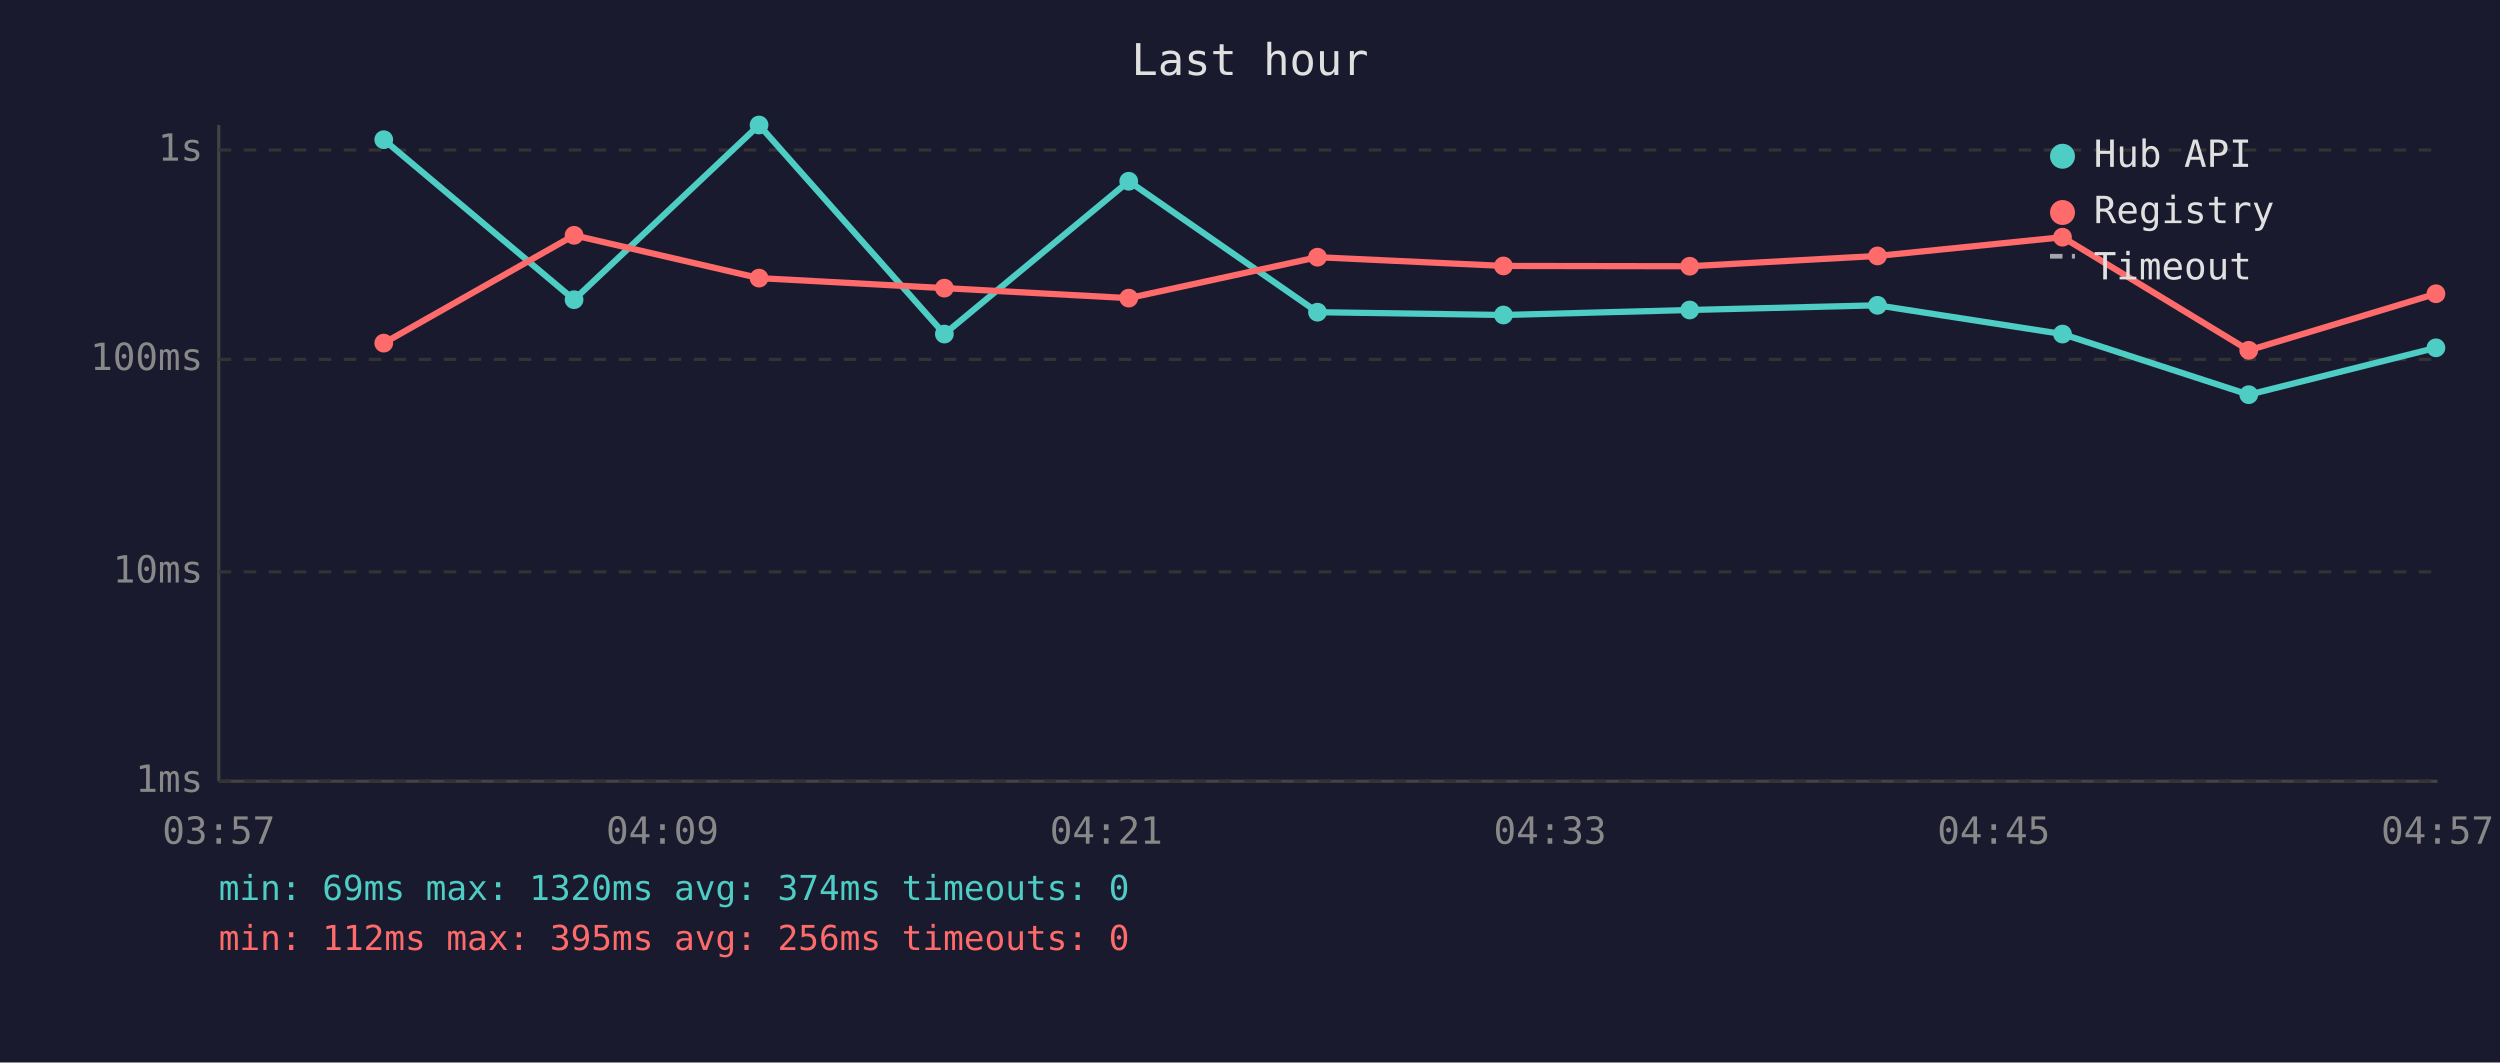
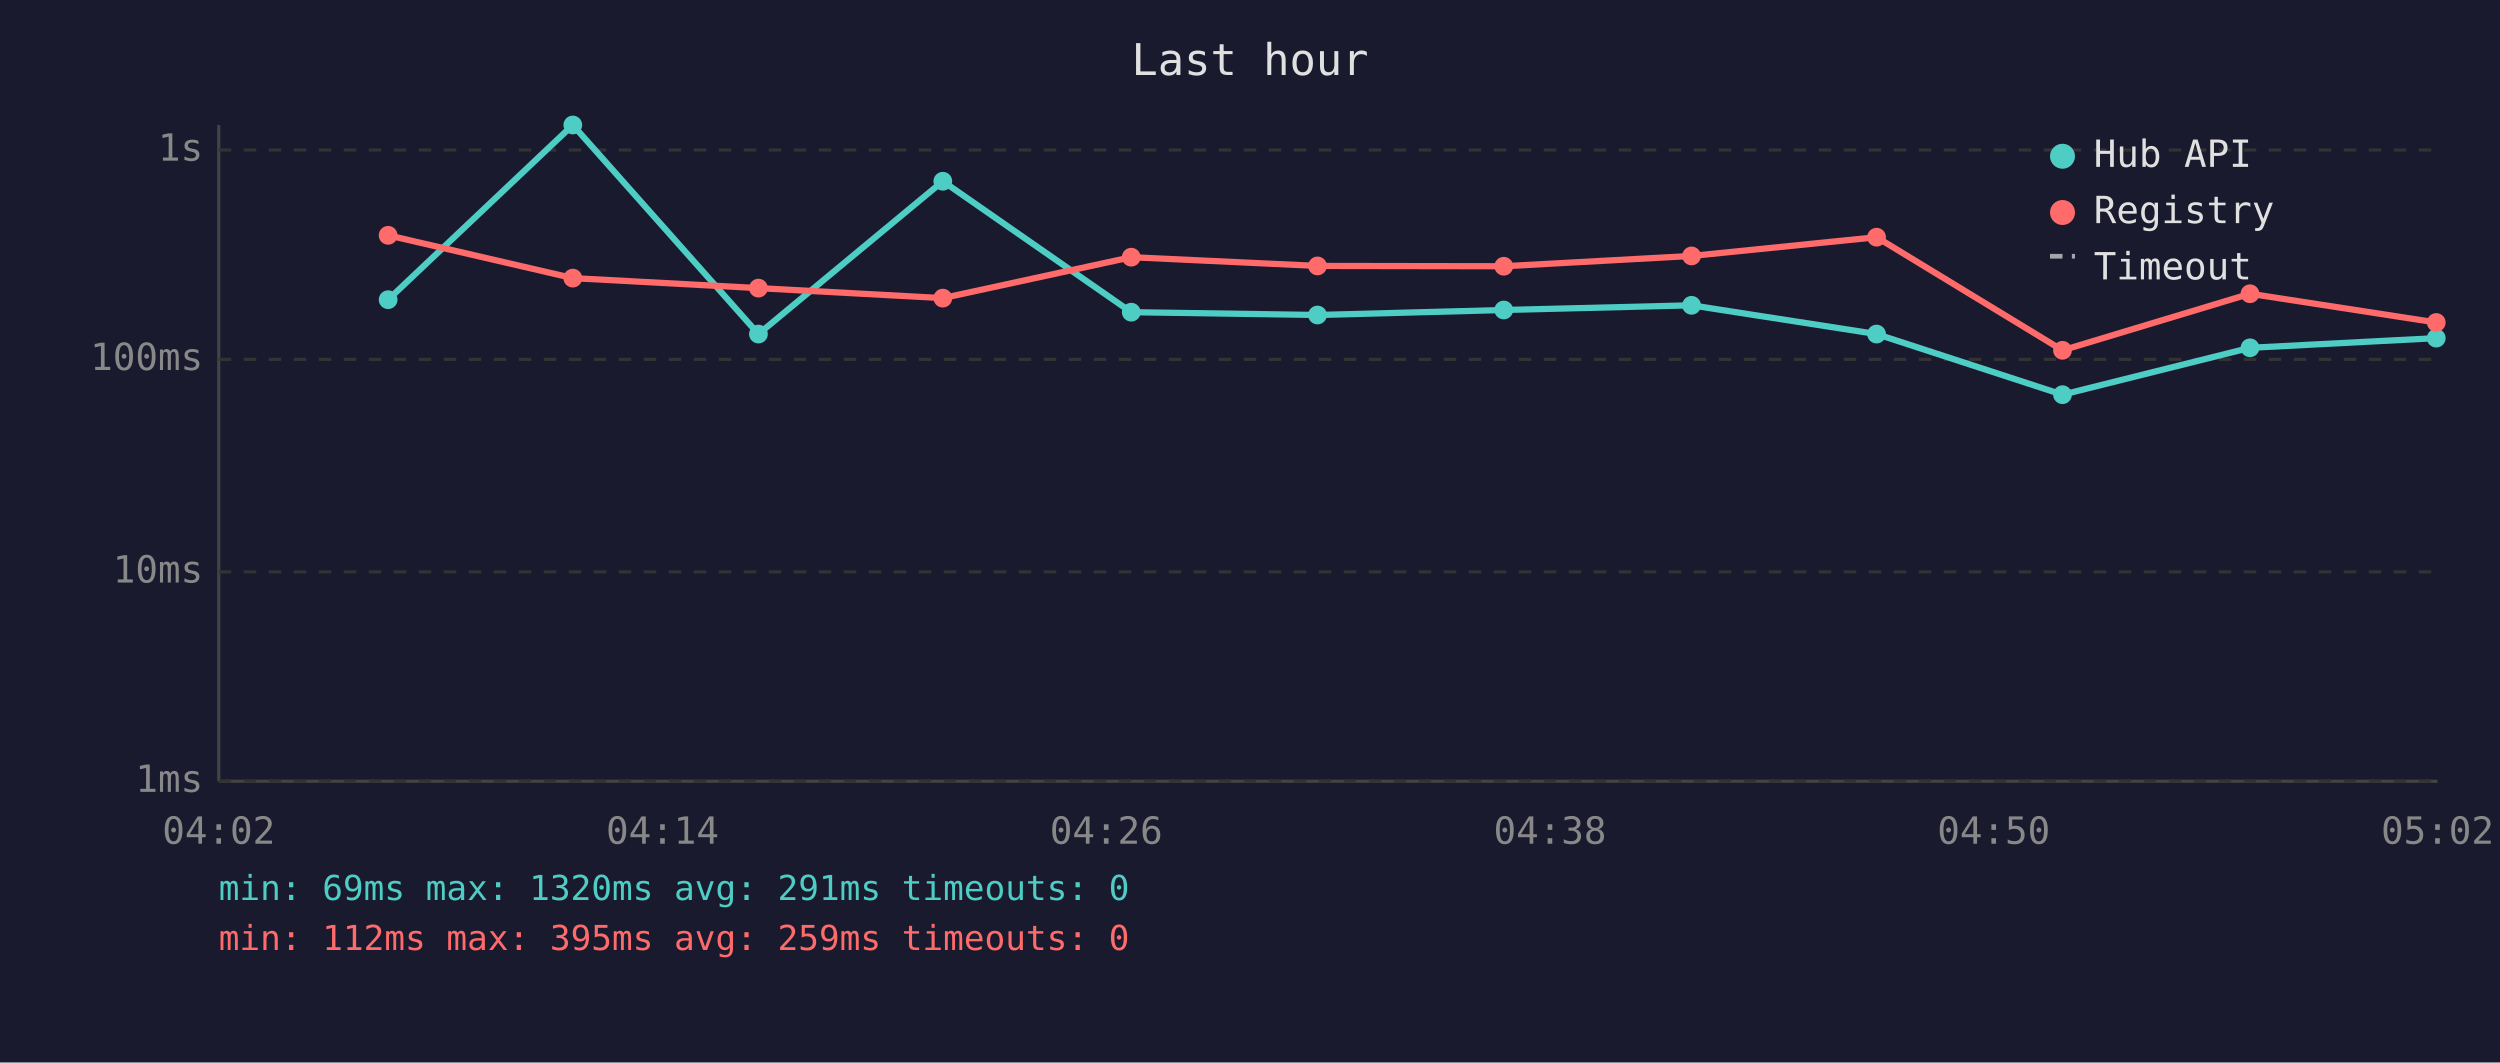
<svg xmlns="http://www.w3.org/2000/svg" viewBox="0 0 800 340" font-family="monospace" font-size="12">
  <rect width="800" height="340" fill="#1a1a2e" />
  <text x="400" y="24" fill="#e0e0e0" font-size="14" text-anchor="middle">Last hour</text>
  <line x1="70" y1="40" x2="70" y2="250" stroke="#444" stroke-width="1" />
  <line x1="70" y1="250" x2="780" y2="250" stroke="#444" stroke-width="1" />
  <line x1="70" y1="250" x2="780" y2="250" stroke="#333" stroke-width="1" stroke-dasharray="4" />
  <text x="65" y="250" fill="#888" text-anchor="end" dominant-baseline="middle">1ms</text>
  <line x1="70" y1="183" x2="780" y2="183" stroke="#333" stroke-width="1" stroke-dasharray="4" />
  <text x="65" y="183" fill="#888" text-anchor="end" dominant-baseline="middle">10ms</text>
  <line x1="70" y1="115" x2="780" y2="115" stroke="#333" stroke-width="1" stroke-dasharray="4" />
  <text x="65" y="115" fill="#888" text-anchor="end" dominant-baseline="middle">100ms</text>
  <line x1="70" y1="48" x2="780" y2="48" stroke="#333" stroke-width="1" stroke-dasharray="4" />
  <text x="65" y="48" fill="#888" text-anchor="end" dominant-baseline="middle">1s</text>
-   <text x="70" y="270" fill="#888" text-anchor="middle">03:57</text>
-   <text x="212" y="270" fill="#888" text-anchor="middle">04:09</text>
-   <text x="354" y="270" fill="#888" text-anchor="middle">04:21</text>
-   <text x="496" y="270" fill="#888" text-anchor="middle">04:33</text>
-   <text x="638" y="270" fill="#888" text-anchor="middle">04:45</text>
-   <text x="780" y="270" fill="#888" text-anchor="middle">04:57</text>
-   <polyline points="122.8,44.7 183.7,95.9 242.9,40.0 302.2,106.9 361.2,58.0 421.6,99.9 481.1,100.8 540.7,99.2 600.8,97.7 660.0,106.9 719.6,126.3 779.5,111.3" fill="none" stroke="#4ecdc4" stroke-width="2" opacity="1" />
-   <circle cx="122.8" cy="44.7" r="3" fill="#4ecdc4" />
-   <circle cx="183.7" cy="95.9" r="3" fill="#4ecdc4" />
-   <circle cx="242.9" cy="40.0" r="3" fill="#4ecdc4" />
-   <circle cx="302.2" cy="106.9" r="3" fill="#4ecdc4" />
-   <circle cx="361.2" cy="58.0" r="3" fill="#4ecdc4" />
-   <circle cx="421.6" cy="99.9" r="3" fill="#4ecdc4" />
-   <circle cx="481.1" cy="100.8" r="3" fill="#4ecdc4" />
-   <circle cx="540.7" cy="99.2" r="3" fill="#4ecdc4" />
-   <circle cx="600.8" cy="97.7" r="3" fill="#4ecdc4" />
-   <circle cx="660.0" cy="106.9" r="3" fill="#4ecdc4" />
-   <circle cx="719.6" cy="126.3" r="3" fill="#4ecdc4" />
-   <circle cx="779.5" cy="111.3" r="3" fill="#4ecdc4" />
-   <polyline points="122.8,109.8 183.7,75.3 242.9,89.0 302.2,92.2 361.2,95.4 421.6,82.3 481.1,85.1 540.7,85.2 600.8,81.9 660.0,75.9 719.6,112.1 779.5,94.0" fill="none" stroke="#ff6b6b" stroke-width="2" opacity="1" />
-   <circle cx="122.8" cy="109.8" r="3" fill="#ff6b6b" />
-   <circle cx="183.7" cy="75.3" r="3" fill="#ff6b6b" />
-   <circle cx="242.9" cy="89.0" r="3" fill="#ff6b6b" />
-   <circle cx="302.2" cy="92.2" r="3" fill="#ff6b6b" />
-   <circle cx="361.2" cy="95.4" r="3" fill="#ff6b6b" />
-   <circle cx="421.6" cy="82.3" r="3" fill="#ff6b6b" />
-   <circle cx="481.1" cy="85.1" r="3" fill="#ff6b6b" />
-   <circle cx="540.7" cy="85.2" r="3" fill="#ff6b6b" />
-   <circle cx="600.8" cy="81.9" r="3" fill="#ff6b6b" />
-   <circle cx="660.0" cy="75.9" r="3" fill="#ff6b6b" />
-   <circle cx="719.6" cy="112.1" r="3" fill="#ff6b6b" />
-   <circle cx="779.5" cy="94.0" r="3" fill="#ff6b6b" />
+   <text x="70" y="270" fill="#888" text-anchor="middle">04:02</text>
+   <text x="212" y="270" fill="#888" text-anchor="middle">04:14</text>
+   <text x="354" y="270" fill="#888" text-anchor="middle">04:26</text>
+   <text x="496" y="270" fill="#888" text-anchor="middle">04:38</text>
+   <text x="638" y="270" fill="#888" text-anchor="middle">04:50</text>
+   <text x="780" y="270" fill="#888" text-anchor="middle">05:02</text>
+   <polyline points="124.2,95.9 183.3,40.0 242.7,106.9 301.7,58.0 362.0,99.9 421.6,100.8 481.2,99.2 541.3,97.7 600.5,106.9 660.0,126.3 720.0,111.3 779.6,108.2" fill="none" stroke="#4ecdc4" stroke-width="2" opacity="1" />
+   <circle cx="124.2" cy="95.9" r="3" fill="#4ecdc4" />
+   <circle cx="183.3" cy="40.0" r="3" fill="#4ecdc4" />
+   <circle cx="242.7" cy="106.9" r="3" fill="#4ecdc4" />
+   <circle cx="301.7" cy="58.0" r="3" fill="#4ecdc4" />
+   <circle cx="362.0" cy="99.9" r="3" fill="#4ecdc4" />
+   <circle cx="421.6" cy="100.8" r="3" fill="#4ecdc4" />
+   <circle cx="481.2" cy="99.2" r="3" fill="#4ecdc4" />
+   <circle cx="541.3" cy="97.7" r="3" fill="#4ecdc4" />
+   <circle cx="600.5" cy="106.9" r="3" fill="#4ecdc4" />
+   <circle cx="660.0" cy="126.3" r="3" fill="#4ecdc4" />
+   <circle cx="720.0" cy="111.3" r="3" fill="#4ecdc4" />
+   <circle cx="779.6" cy="108.2" r="3" fill="#4ecdc4" />
+   <polyline points="124.2,75.3 183.3,89.0 242.7,92.2 301.7,95.4 362.0,82.3 421.6,85.1 481.2,85.2 541.3,81.9 600.5,75.9 660.0,112.1 720.0,94.0 779.6,103.2" fill="none" stroke="#ff6b6b" stroke-width="2" opacity="1" />
+   <circle cx="124.2" cy="75.3" r="3" fill="#ff6b6b" />
+   <circle cx="183.3" cy="89.0" r="3" fill="#ff6b6b" />
+   <circle cx="242.7" cy="92.2" r="3" fill="#ff6b6b" />
+   <circle cx="301.7" cy="95.4" r="3" fill="#ff6b6b" />
+   <circle cx="362.0" cy="82.3" r="3" fill="#ff6b6b" />
+   <circle cx="421.6" cy="85.1" r="3" fill="#ff6b6b" />
+   <circle cx="481.2" cy="85.2" r="3" fill="#ff6b6b" />
+   <circle cx="541.3" cy="81.9" r="3" fill="#ff6b6b" />
+   <circle cx="600.5" cy="75.9" r="3" fill="#ff6b6b" />
+   <circle cx="660.0" cy="112.1" r="3" fill="#ff6b6b" />
+   <circle cx="720.0" cy="94.0" r="3" fill="#ff6b6b" />
+   <circle cx="779.6" cy="103.2" r="3" fill="#ff6b6b" />
  <circle cx="660" cy="50" r="4" fill="#4ecdc4" />
  <text x="670" y="50" fill="#e0e0e0" dominant-baseline="middle">Hub API</text>
  <circle cx="660" cy="68" r="4" fill="#ff6b6b" />
  <text x="670" y="68" fill="#e0e0e0" dominant-baseline="middle">Registry</text>
  <line x1="656" y1="82" x2="664" y2="82" stroke="#e0e0e0" stroke-width="1.5" stroke-dasharray="4,3" opacity="0.7" />
  <text x="670" y="86" fill="#e0e0e0" dominant-baseline="middle">Timeout</text>
-   <text x="70" y="288" fill="#4ecdc4" font-size="11">min: 69ms  max: 1320ms  avg: 374ms  timeouts: 0</text>
-   <text x="70" y="304" fill="#ff6b6b" font-size="11">min: 112ms  max: 395ms  avg: 256ms  timeouts: 0</text>
+   <text x="70" y="288" fill="#4ecdc4" font-size="11">min: 69ms  max: 1320ms  avg: 291ms  timeouts: 0</text>
+   <text x="70" y="304" fill="#ff6b6b" font-size="11">min: 112ms  max: 395ms  avg: 259ms  timeouts: 0</text>
</svg>
